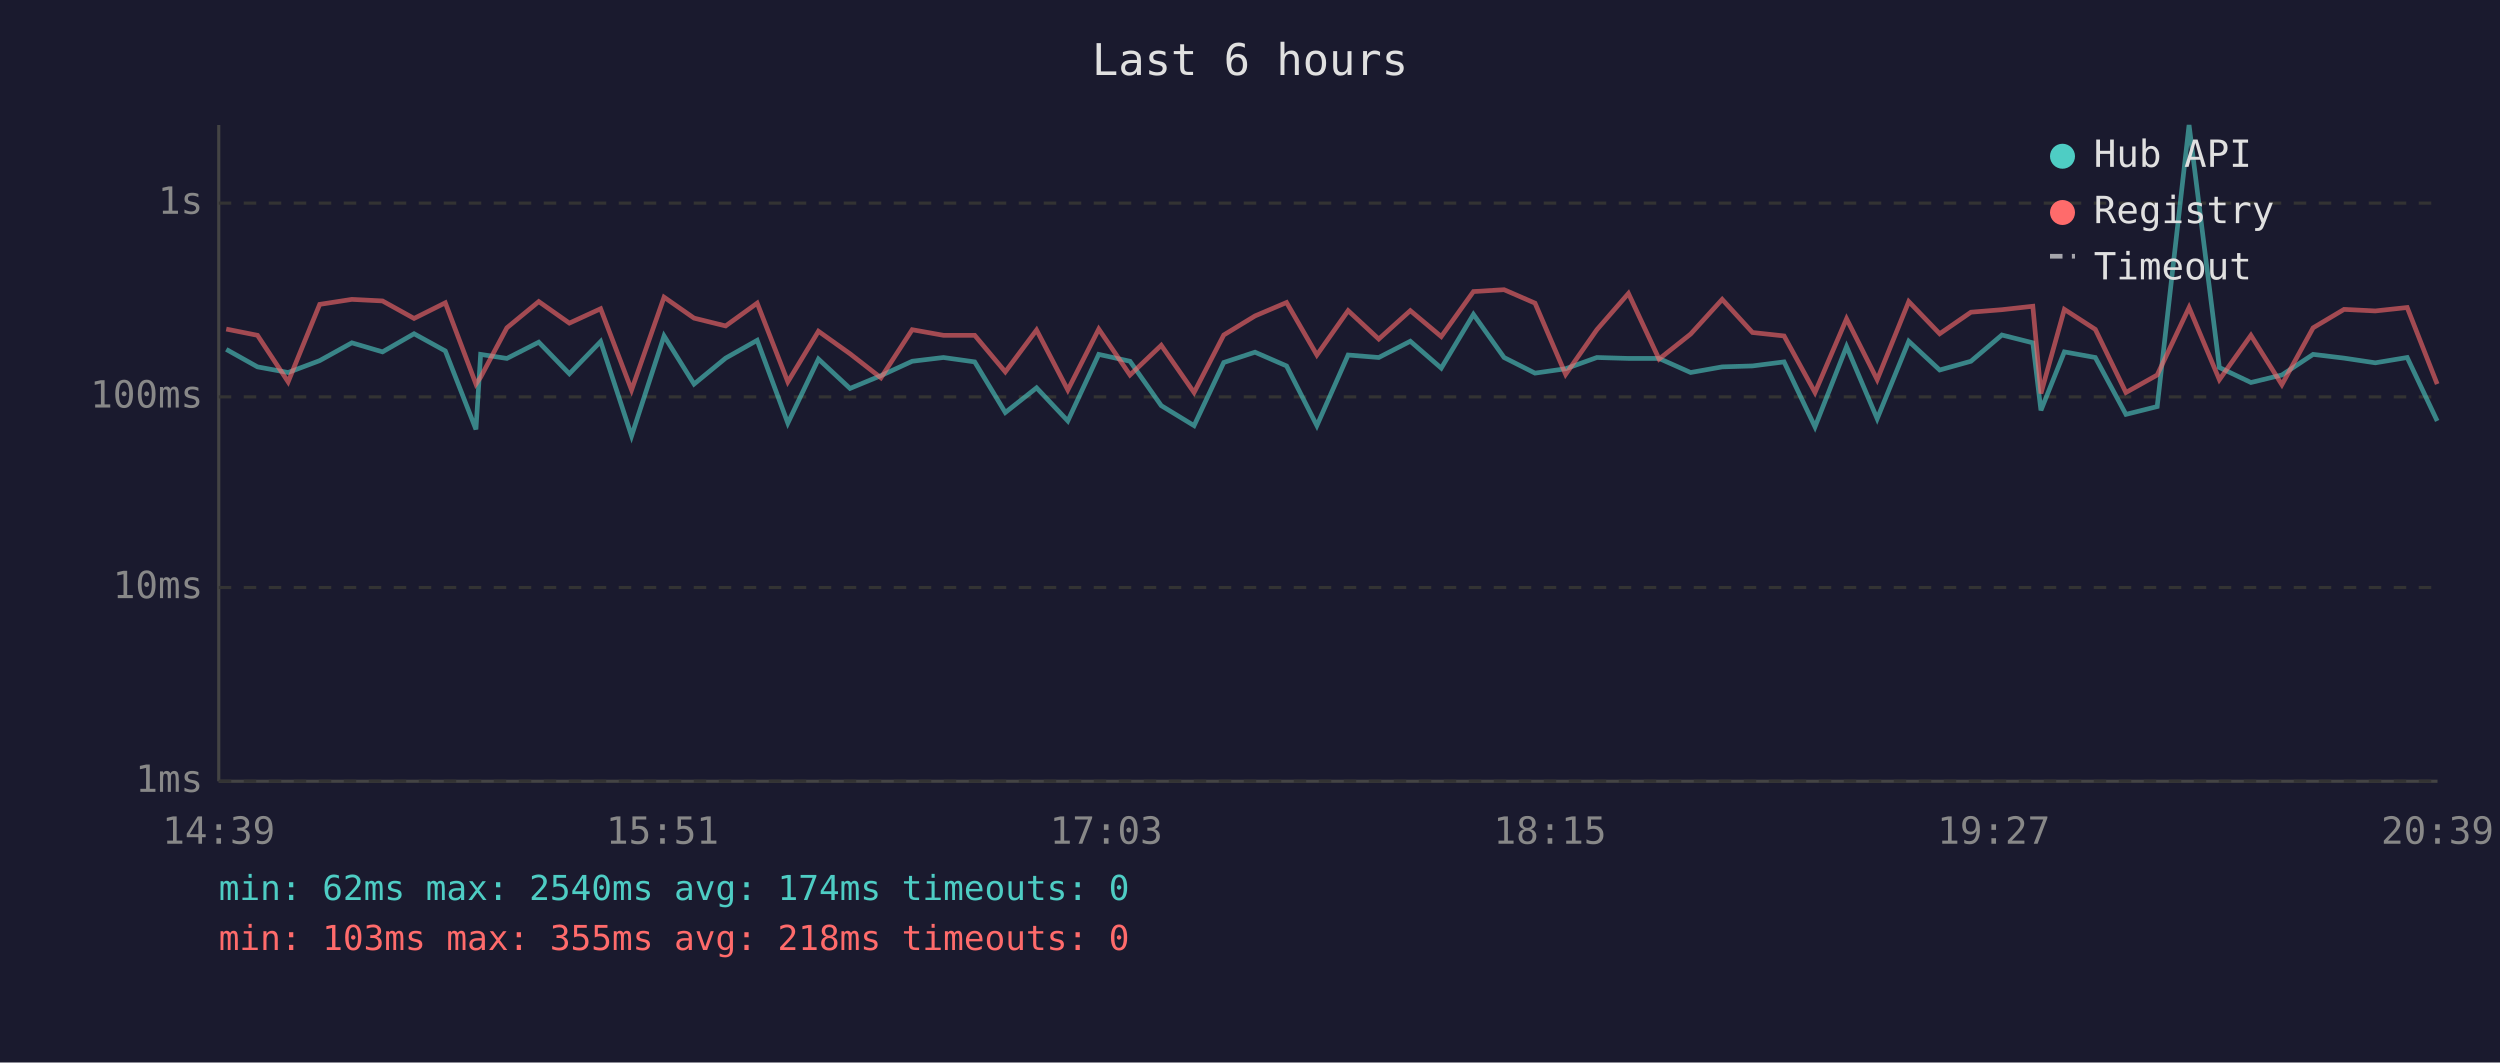
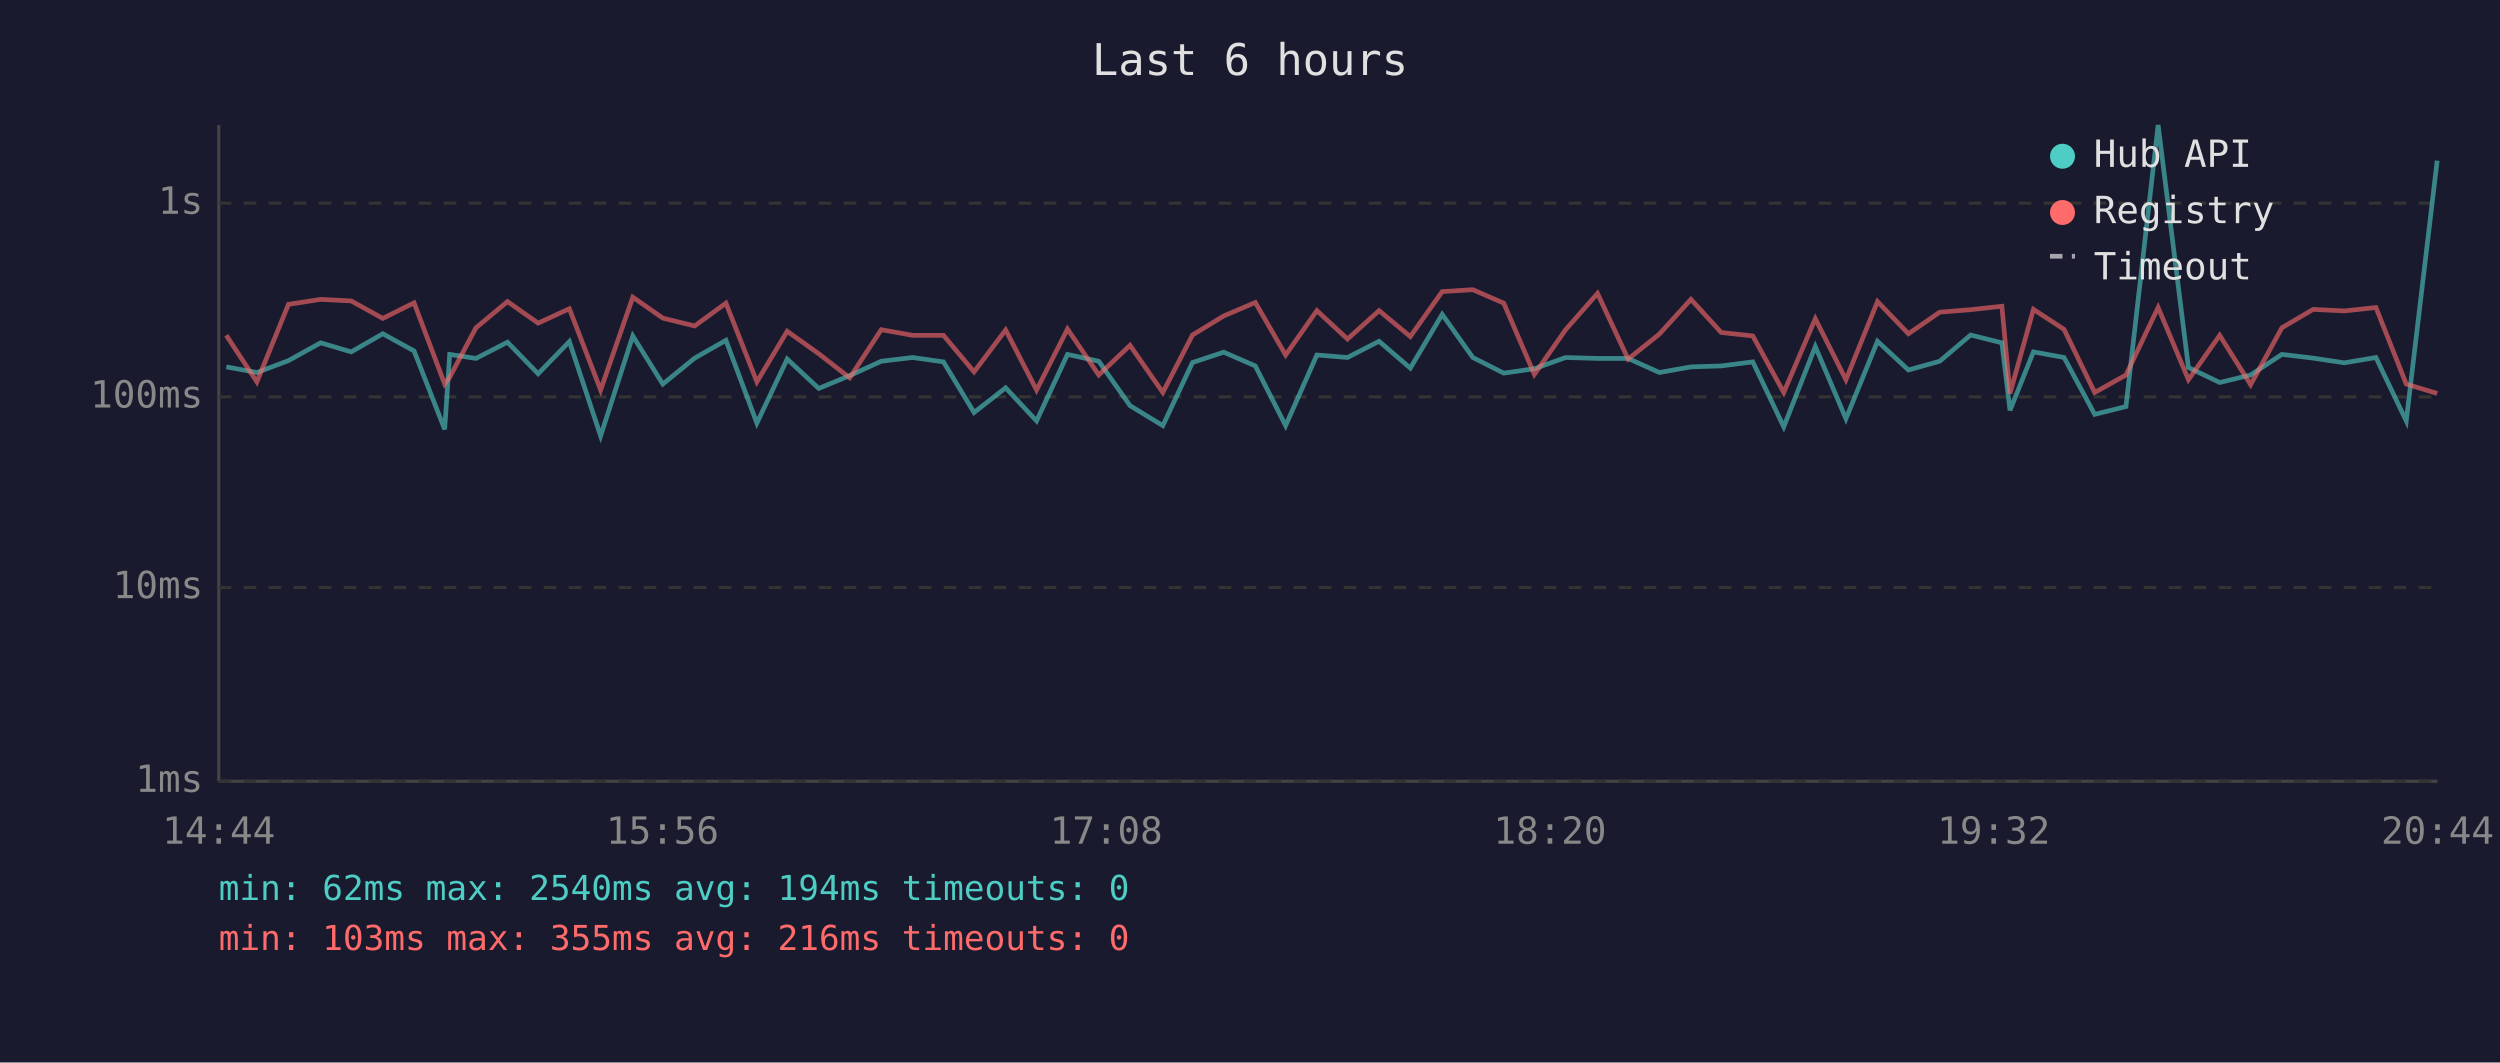
<svg xmlns="http://www.w3.org/2000/svg" viewBox="0 0 800 340" font-family="monospace" font-size="12">
  <rect width="800" height="340" fill="#1a1a2e" />
  <text x="400" y="24" fill="#e0e0e0" font-size="14" text-anchor="middle">Last 6 hours</text>
  <line x1="70" y1="40" x2="70" y2="250" stroke="#444" stroke-width="1" />
  <line x1="70" y1="250" x2="780" y2="250" stroke="#444" stroke-width="1" />
  <line x1="70" y1="250" x2="780" y2="250" stroke="#333" stroke-width="1" stroke-dasharray="4" />
  <text x="65" y="250" fill="#888" text-anchor="end" dominant-baseline="middle">1ms</text>
  <line x1="70" y1="188" x2="780" y2="188" stroke="#333" stroke-width="1" stroke-dasharray="4" />
  <text x="65" y="188" fill="#888" text-anchor="end" dominant-baseline="middle">10ms</text>
  <line x1="70" y1="127" x2="780" y2="127" stroke="#333" stroke-width="1" stroke-dasharray="4" />
  <text x="65" y="127" fill="#888" text-anchor="end" dominant-baseline="middle">100ms</text>
  <line x1="70" y1="65" x2="780" y2="65" stroke="#333" stroke-width="1" stroke-dasharray="4" />
  <text x="65" y="65" fill="#888" text-anchor="end" dominant-baseline="middle">1s</text>
-   <text x="70" y="270" fill="#888" text-anchor="middle">14:39</text>
-   <text x="212" y="270" fill="#888" text-anchor="middle">15:51</text>
-   <text x="354" y="270" fill="#888" text-anchor="middle">17:03</text>
-   <text x="496" y="270" fill="#888" text-anchor="middle">18:15</text>
-   <text x="638" y="270" fill="#888" text-anchor="middle">19:27</text>
-   <text x="780" y="270" fill="#888" text-anchor="middle">20:39</text>
-   <polyline points="72.4,111.8 82.4,117.4 92.2,119.2 102.3,115.4 112.6,109.7 122.4,112.6 132.5,106.8 142.5,112.3 152.3,137.4 153.8,113.4 162.2,114.7 172.4,109.5 182.2,119.6 192.2,109.3 202.1,139.5 212.5,107.5 222.1,122.9 232.2,114.6 242.3,108.9 252.1,135.4 261.9,114.9 272.0,124.3 281.9,120.2 291.9,115.6 301.9,114.4 311.9,115.8 321.7,132.0 331.7,124.1 341.7,134.7 351.6,113.4 361.6,115.6 371.6,129.8 382.1,136.2 391.6,116.0 401.6,112.7 411.7,117.1 421.4,136.2 431.4,113.6 441.2,114.4 451.3,109.2 461.2,117.8 471.5,100.6 481.3,114.4 491.2,119.4 501.0,118.0 511.0,114.4 521.1,114.7 530.9,114.7 541.0,119.2 551.1,117.4 560.8,117.1 570.9,115.8 580.8,136.6 590.9,110.9 600.7,134.0 610.8,109.2 620.7,118.4 630.7,115.6 640.6,107.2 650.5,109.7 653.1,131.3 660.6,112.6 670.5,114.4 680.3,132.6 690.3,130.1 700.5,40.0 710.2,117.6 720.3,122.4 730.2,120.0 740.2,113.4 750.1,114.6 760.1,116.1 770.3,114.4 779.9,134.7" fill="none" stroke="#4ecdc4" stroke-width="1.5" opacity="0.6" />
-   <polyline points="72.4,105.3 82.4,107.3 92.2,122.2 102.3,97.4 112.6,95.8 122.4,96.3 132.5,101.9 142.5,96.9 152.3,122.9 153.8,120.7 162.2,104.9 172.4,96.5 182.2,103.4 192.2,98.8 202.1,124.8 212.5,95.1 222.1,101.8 232.2,104.3 242.3,97.0 252.1,122.2 261.9,106.0 272.0,113.2 281.9,120.9 291.9,105.5 301.9,107.3 311.9,107.3 321.7,119.0 331.7,105.6 341.7,124.8 351.6,105.3 361.6,120.0 371.6,110.5 382.1,125.6 391.6,107.2 401.6,101.1 411.7,96.8 421.4,113.6 431.4,99.4 441.2,108.5 451.3,99.4 461.2,107.7 471.5,93.3 481.3,92.7 491.2,97.0 501.0,119.8 511.0,105.5 521.1,93.9 530.9,114.9 541.0,106.9 551.1,95.8 560.8,106.4 570.9,107.5 580.8,125.6 590.9,102.0 600.7,121.5 610.8,96.5 620.7,106.8 630.7,99.9 640.6,99.1 650.5,98.0 653.1,125.9 660.6,99.0 670.5,105.4 680.3,125.6 690.3,120.0 700.5,98.4 710.2,121.5 720.3,107.3 730.2,123.1 740.2,104.9 750.1,99.0 760.1,99.5 770.3,98.4 779.9,122.9" fill="none" stroke="#ff6b6b" stroke-width="1.5" opacity="0.6" />
+   <text x="70" y="270" fill="#888" text-anchor="middle">14:44</text>
+   <text x="212" y="270" fill="#888" text-anchor="middle">15:56</text>
+   <text x="354" y="270" fill="#888" text-anchor="middle">17:08</text>
+   <text x="496" y="270" fill="#888" text-anchor="middle">18:20</text>
+   <text x="638" y="270" fill="#888" text-anchor="middle">19:32</text>
+   <text x="780" y="270" fill="#888" text-anchor="middle">20:44</text>
+   <polyline points="72.4,117.4 82.2,119.2 92.3,115.4 102.6,109.7 112.4,112.6 122.5,106.8 132.5,112.3 142.3,137.4 143.9,113.4 152.3,114.7 162.4,109.5 172.2,119.6 182.2,109.3 192.2,139.5 202.5,107.5 212.1,122.9 222.3,114.6 232.3,108.9 242.2,135.4 251.9,114.9 262.0,124.3 271.9,120.2 282.0,115.6 292.0,114.4 301.9,115.8 311.7,132.0 321.8,124.1 331.7,134.7 341.6,113.4 351.6,115.6 361.6,129.8 372.1,136.2 381.6,116.0 391.6,112.7 401.7,117.1 411.4,136.2 421.4,113.6 431.2,114.4 441.3,109.2 451.3,117.8 461.5,100.6 471.3,114.4 481.2,119.4 491.0,118.0 501.0,114.4 511.2,114.7 521.0,114.7 531.0,119.2 541.1,117.4 550.8,117.1 560.9,115.8 570.8,136.6 580.9,110.9 590.7,134.0 600.8,109.2 610.7,118.4 620.7,115.6 630.6,107.2 640.6,109.7 643.2,131.3 650.7,112.6 660.5,114.4 670.3,132.6 680.3,130.1 690.6,40.0 700.3,117.6 710.3,122.4 720.2,120.0 730.2,113.4 740.2,114.6 750.2,116.1 760.3,114.4 770.0,134.7 779.9,51.4" fill="none" stroke="#4ecdc4" stroke-width="1.5" opacity="0.6" />
+   <polyline points="72.4,107.3 82.2,122.2 92.3,97.4 102.6,95.8 112.4,96.3 122.5,101.9 132.5,96.9 142.3,122.9 143.9,120.7 152.3,104.9 162.4,96.5 172.2,103.4 182.2,98.8 192.2,124.8 202.5,95.1 212.1,101.8 222.3,104.3 232.3,97.0 242.2,122.2 251.9,106.0 262.0,113.2 271.9,120.9 282.0,105.5 292.0,107.3 301.9,107.3 311.7,119.0 321.8,105.6 331.7,124.8 341.6,105.3 351.6,120.0 361.6,110.5 372.1,125.6 381.6,107.2 391.6,101.1 401.7,96.8 411.4,113.6 421.4,99.4 431.2,108.5 441.3,99.4 451.3,107.7 461.5,93.3 471.3,92.7 481.2,97.0 491.0,119.8 501.0,105.5 511.2,93.9 521.0,114.9 531.0,106.9 541.1,95.8 550.8,106.4 560.9,107.5 570.8,125.6 580.9,102.0 590.7,121.5 600.8,96.5 610.7,106.8 620.7,99.9 630.6,99.1 640.6,98.0 643.2,125.9 650.7,99.0 660.5,105.4 670.3,125.6 680.3,120.0 690.6,98.4 700.3,121.5 710.3,107.3 720.2,123.1 730.2,104.9 740.2,99.0 750.2,99.5 760.3,98.4 770.0,122.9 779.9,125.9" fill="none" stroke="#ff6b6b" stroke-width="1.5" opacity="0.6" />
  <circle cx="660" cy="50" r="4" fill="#4ecdc4" />
  <text x="670" y="50" fill="#e0e0e0" dominant-baseline="middle">Hub API</text>
  <circle cx="660" cy="68" r="4" fill="#ff6b6b" />
  <text x="670" y="68" fill="#e0e0e0" dominant-baseline="middle">Registry</text>
  <line x1="656" y1="82" x2="664" y2="82" stroke="#e0e0e0" stroke-width="1.5" stroke-dasharray="4,3" opacity="0.7" />
  <text x="670" y="86" fill="#e0e0e0" dominant-baseline="middle">Timeout</text>
-   <text x="70" y="288" fill="#4ecdc4" font-size="11">min: 62ms  max: 2540ms  avg: 174ms  timeouts: 0</text>
-   <text x="70" y="304" fill="#ff6b6b" font-size="11">min: 103ms  max: 355ms  avg: 218ms  timeouts: 0</text>
+   <text x="70" y="288" fill="#4ecdc4" font-size="11">min: 62ms  max: 2540ms  avg: 194ms  timeouts: 0</text>
+   <text x="70" y="304" fill="#ff6b6b" font-size="11">min: 103ms  max: 355ms  avg: 216ms  timeouts: 0</text>
</svg>
